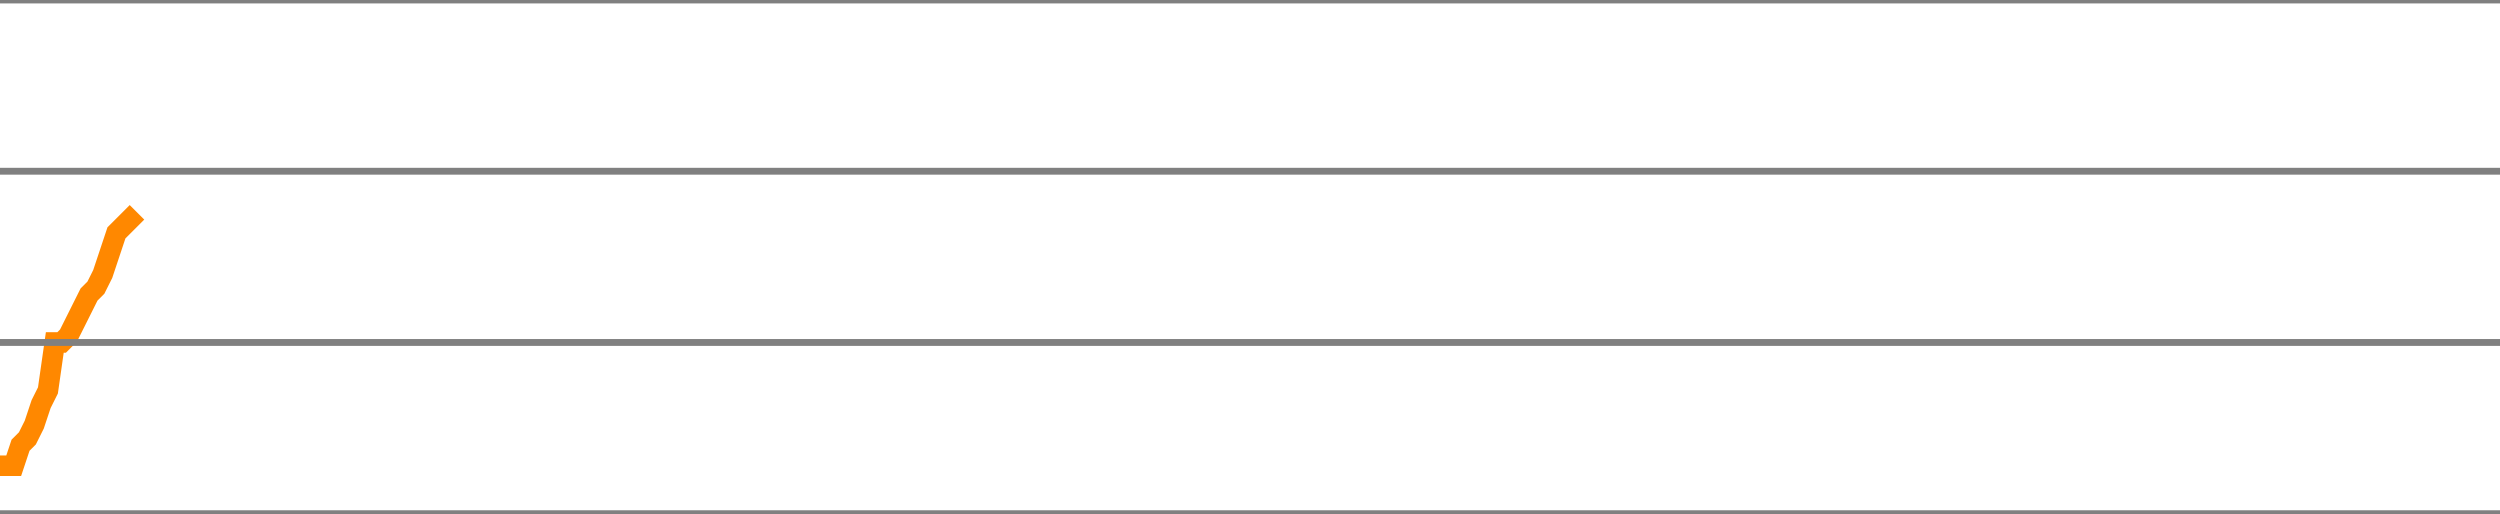
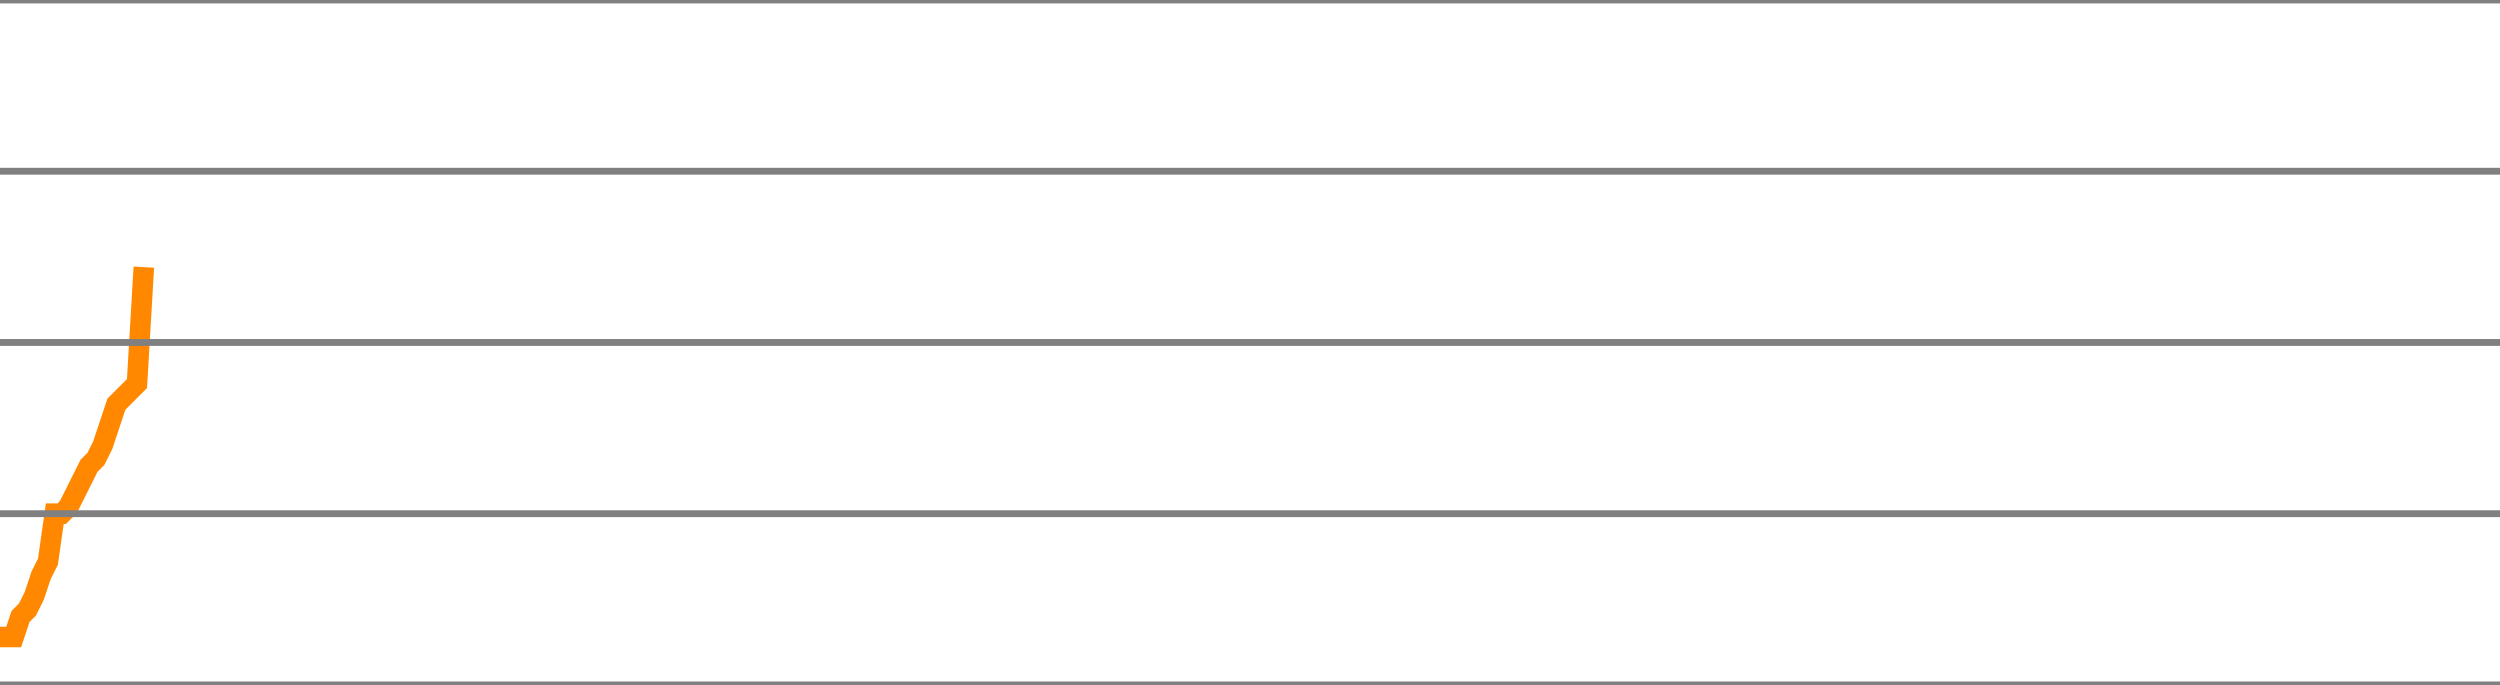
- <svg xmlns="http://www.w3.org/2000/svg" version="1.1" style="background-color: #e6e6e6; width: 365px;" viewBox="0 -1550 365 75" preserveAspectRatio="none">
-   <polyline fill="none" stroke="#ff8800" stroke-width="3" points="0,-1482 1,-1482 2,-1482 3,-1485 4,-1486 5,-1488 6,-1491 7,-1493 8,-1500 9,-1500 10,-1501 11,-1503 12,-1505 13,-1507 14,-1508 15,-1510 16,-1513 17,-1516 18,-1517 19,-1518 20,-1519" />
+ <svg xmlns="http://www.w3.org/2000/svg" version="1.1" style="background-color: #e6e6e6; width: 365px;" viewBox="0 -1575 365 100" preserveAspectRatio="none">
+   <polyline fill="none" stroke="#ff8800" stroke-width="3" points="0,-1482 1,-1482 2,-1482 3,-1485 4,-1486 5,-1488 6,-1491 7,-1493 8,-1500 9,-1500 10,-1501 11,-1503 12,-1505 13,-1507 14,-1508 15,-1510 16,-1513 17,-1516 18,-1517 19,-1518 20,-1519 21,-1536" />
  <line x1="0" y1="0" x2="365" y2="0" style="stroke:grey;stroke-width:1" />
  <line x1="0" y1="-25" x2="365" y2="-25" style="stroke:grey;stroke-width:1" />
  <line x1="0" y1="-50" x2="365" y2="-50" style="stroke:grey;stroke-width:1" />
  <line x1="0" y1="-75" x2="365" y2="-75" style="stroke:grey;stroke-width:1" />
  <line x1="0" y1="-100" x2="365" y2="-100" style="stroke:grey;stroke-width:1" />
  <line x1="0" y1="-125" x2="365" y2="-125" style="stroke:grey;stroke-width:1" />
  <line x1="0" y1="-150" x2="365" y2="-150" style="stroke:grey;stroke-width:1" />
  <line x1="0" y1="-175" x2="365" y2="-175" style="stroke:grey;stroke-width:1" />
  <line x1="0" y1="-200" x2="365" y2="-200" style="stroke:grey;stroke-width:1" />
  <line x1="0" y1="-225" x2="365" y2="-225" style="stroke:grey;stroke-width:1" />
  <line x1="0" y1="-250" x2="365" y2="-250" style="stroke:grey;stroke-width:1" />
  <line x1="0" y1="-275" x2="365" y2="-275" style="stroke:grey;stroke-width:1" />
  <line x1="0" y1="-300" x2="365" y2="-300" style="stroke:grey;stroke-width:1" />
  <line x1="0" y1="-325" x2="365" y2="-325" style="stroke:grey;stroke-width:1" />
  <line x1="0" y1="-350" x2="365" y2="-350" style="stroke:grey;stroke-width:1" />
  <line x1="0" y1="-375" x2="365" y2="-375" style="stroke:grey;stroke-width:1" />
  <line x1="0" y1="-400" x2="365" y2="-400" style="stroke:grey;stroke-width:1" />
  <line x1="0" y1="-425" x2="365" y2="-425" style="stroke:grey;stroke-width:1" />
  <line x1="0" y1="-450" x2="365" y2="-450" style="stroke:grey;stroke-width:1" />
  <line x1="0" y1="-475" x2="365" y2="-475" style="stroke:grey;stroke-width:1" />
  <line x1="0" y1="-500" x2="365" y2="-500" style="stroke:grey;stroke-width:1" />
  <line x1="0" y1="-525" x2="365" y2="-525" style="stroke:grey;stroke-width:1" />
  <line x1="0" y1="-550" x2="365" y2="-550" style="stroke:grey;stroke-width:1" />
  <line x1="0" y1="-575" x2="365" y2="-575" style="stroke:grey;stroke-width:1" />
  <line x1="0" y1="-600" x2="365" y2="-600" style="stroke:grey;stroke-width:1" />
  <line x1="0" y1="-625" x2="365" y2="-625" style="stroke:grey;stroke-width:1" />
  <line x1="0" y1="-650" x2="365" y2="-650" style="stroke:grey;stroke-width:1" />
  <line x1="0" y1="-675" x2="365" y2="-675" style="stroke:grey;stroke-width:1" />
  <line x1="0" y1="-700" x2="365" y2="-700" style="stroke:grey;stroke-width:1" />
  <line x1="0" y1="-725" x2="365" y2="-725" style="stroke:grey;stroke-width:1" />
  <line x1="0" y1="-750" x2="365" y2="-750" style="stroke:grey;stroke-width:1" />
  <line x1="0" y1="-775" x2="365" y2="-775" style="stroke:grey;stroke-width:1" />
  <line x1="0" y1="-800" x2="365" y2="-800" style="stroke:grey;stroke-width:1" />
  <line x1="0" y1="-825" x2="365" y2="-825" style="stroke:grey;stroke-width:1" />
  <line x1="0" y1="-850" x2="365" y2="-850" style="stroke:grey;stroke-width:1" />
  <line x1="0" y1="-875" x2="365" y2="-875" style="stroke:grey;stroke-width:1" />
  <line x1="0" y1="-900" x2="365" y2="-900" style="stroke:grey;stroke-width:1" />
  <line x1="0" y1="-925" x2="365" y2="-925" style="stroke:grey;stroke-width:1" />
  <line x1="0" y1="-950" x2="365" y2="-950" style="stroke:grey;stroke-width:1" />
  <line x1="0" y1="-975" x2="365" y2="-975" style="stroke:grey;stroke-width:1" />
  <line x1="0" y1="-1000" x2="365" y2="-1000" style="stroke:grey;stroke-width:1" />
  <line x1="0" y1="-1025" x2="365" y2="-1025" style="stroke:grey;stroke-width:1" />
  <line x1="0" y1="-1050" x2="365" y2="-1050" style="stroke:grey;stroke-width:1" />
  <line x1="0" y1="-1075" x2="365" y2="-1075" style="stroke:grey;stroke-width:1" />
  <line x1="0" y1="-1100" x2="365" y2="-1100" style="stroke:grey;stroke-width:1" />
  <line x1="0" y1="-1125" x2="365" y2="-1125" style="stroke:grey;stroke-width:1" />
  <line x1="0" y1="-1150" x2="365" y2="-1150" style="stroke:grey;stroke-width:1" />
  <line x1="0" y1="-1175" x2="365" y2="-1175" style="stroke:grey;stroke-width:1" />
  <line x1="0" y1="-1200" x2="365" y2="-1200" style="stroke:grey;stroke-width:1" />
  <line x1="0" y1="-1225" x2="365" y2="-1225" style="stroke:grey;stroke-width:1" />
  <line x1="0" y1="-1250" x2="365" y2="-1250" style="stroke:grey;stroke-width:1" />
  <line x1="0" y1="-1275" x2="365" y2="-1275" style="stroke:grey;stroke-width:1" />
  <line x1="0" y1="-1300" x2="365" y2="-1300" style="stroke:grey;stroke-width:1" />
  <line x1="0" y1="-1325" x2="365" y2="-1325" style="stroke:grey;stroke-width:1" />
  <line x1="0" y1="-1350" x2="365" y2="-1350" style="stroke:grey;stroke-width:1" />
  <line x1="0" y1="-1375" x2="365" y2="-1375" style="stroke:grey;stroke-width:1" />
  <line x1="0" y1="-1400" x2="365" y2="-1400" style="stroke:grey;stroke-width:1" />
  <line x1="0" y1="-1425" x2="365" y2="-1425" style="stroke:grey;stroke-width:1" />
  <line x1="0" y1="-1450" x2="365" y2="-1450" style="stroke:grey;stroke-width:1" />
  <line x1="0" y1="-1475" x2="365" y2="-1475" style="stroke:grey;stroke-width:1" />
  <line x1="0" y1="-1500" x2="365" y2="-1500" style="stroke:grey;stroke-width:1" />
  <line x1="0" y1="-1525" x2="365" y2="-1525" style="stroke:grey;stroke-width:1" />
  <line x1="0" y1="-1550" x2="365" y2="-1550" style="stroke:grey;stroke-width:1" />
+   <line x1="0" y1="-1575" x2="365" y2="-1575" style="stroke:grey;stroke-width:1" />
</svg>
